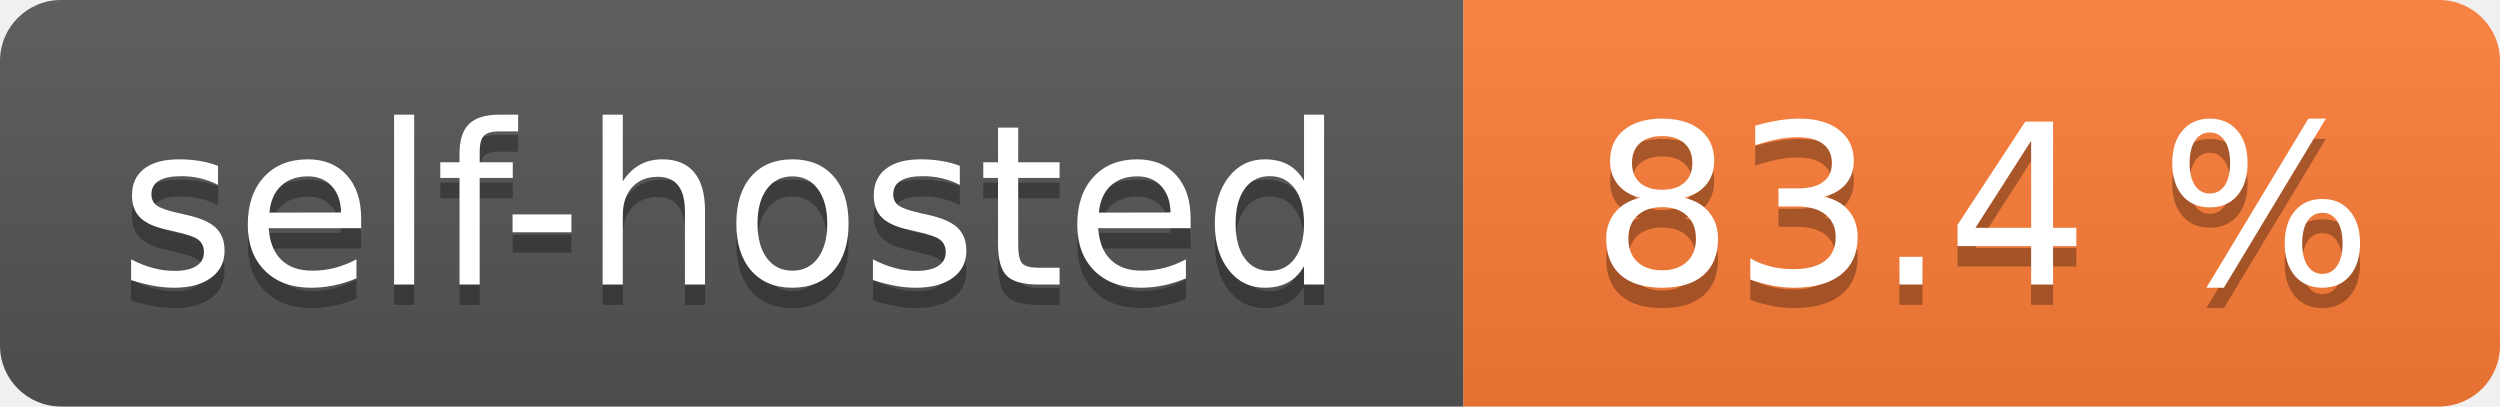
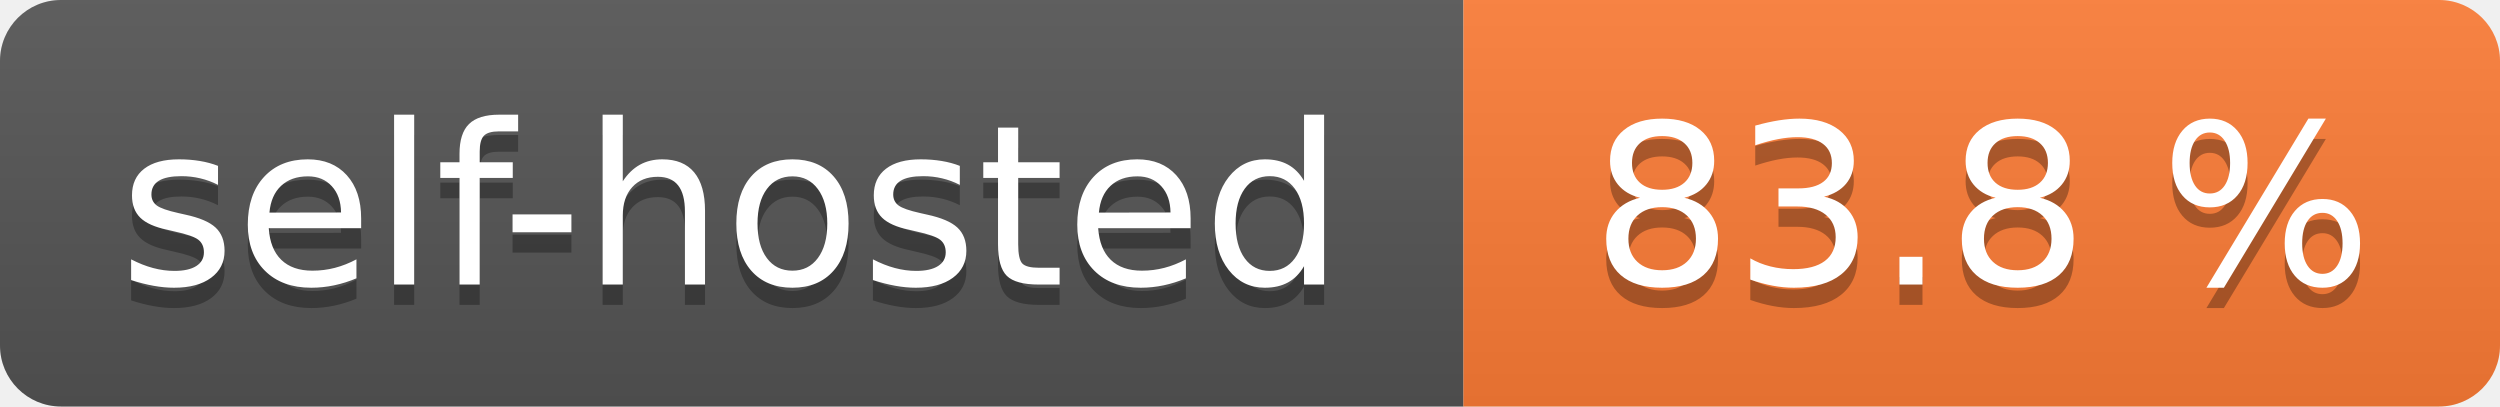
- <svg xmlns="http://www.w3.org/2000/svg" width="123" height="20" role="img" aria-label="self-hosted: 83.4 %">
+ <svg xmlns="http://www.w3.org/2000/svg" width="123" height="20" role="img" aria-label="self-hosted: 83.8 %">
  <linearGradient id="s" x2="0" y2="100%">
    <stop offset="0" stop-color="#bbb" stop-opacity=".1" />
    <stop offset="1" stop-opacity=".1" />
  </linearGradient>
  <clipPath id="r">
    <rect width="123" height="20" rx="3" fill="#fff" />
  </clipPath>
  <g clip-path="url(#r)">
    <rect width="72" height="20" fill="#555" />
    <rect x="72" width="51" height="20" fill="#fe7d37" />
    <rect width="123" height="20" fill="url(#s)" />
  </g>
  <g fill="#fff" text-anchor="middle" font-family="Verdana,Geneva,DejaVu Sans,sans-serif" text-rendering="geometricPrecision" font-size="110">
    <text aria-hidden="true" x="360.0" transform="scale(.1)" textLength="620" y="150" fill="#010101" fill-opacity=".3">self-hosted</text>
    <text x="360.0" transform="scale(.1)" textLength="620" y="140" fill="#fff">self-hosted</text>
-     <text aria-hidden="true" x="975.0" transform="scale(.1)" textLength="410" y="150" fill="#010101" fill-opacity=".3">83.4 %</text>
-     <text x="975.0" transform="scale(.1)" textLength="410" y="140" fill="#fff">83.4 %</text>
+     <text aria-hidden="true" x="975.0" transform="scale(.1)" textLength="410" y="150" fill="#010101" fill-opacity=".3">83.8 %</text>
+     <text x="975.0" transform="scale(.1)" textLength="410" y="140" fill="#fff">83.8 %</text>
  </g>
</svg>
